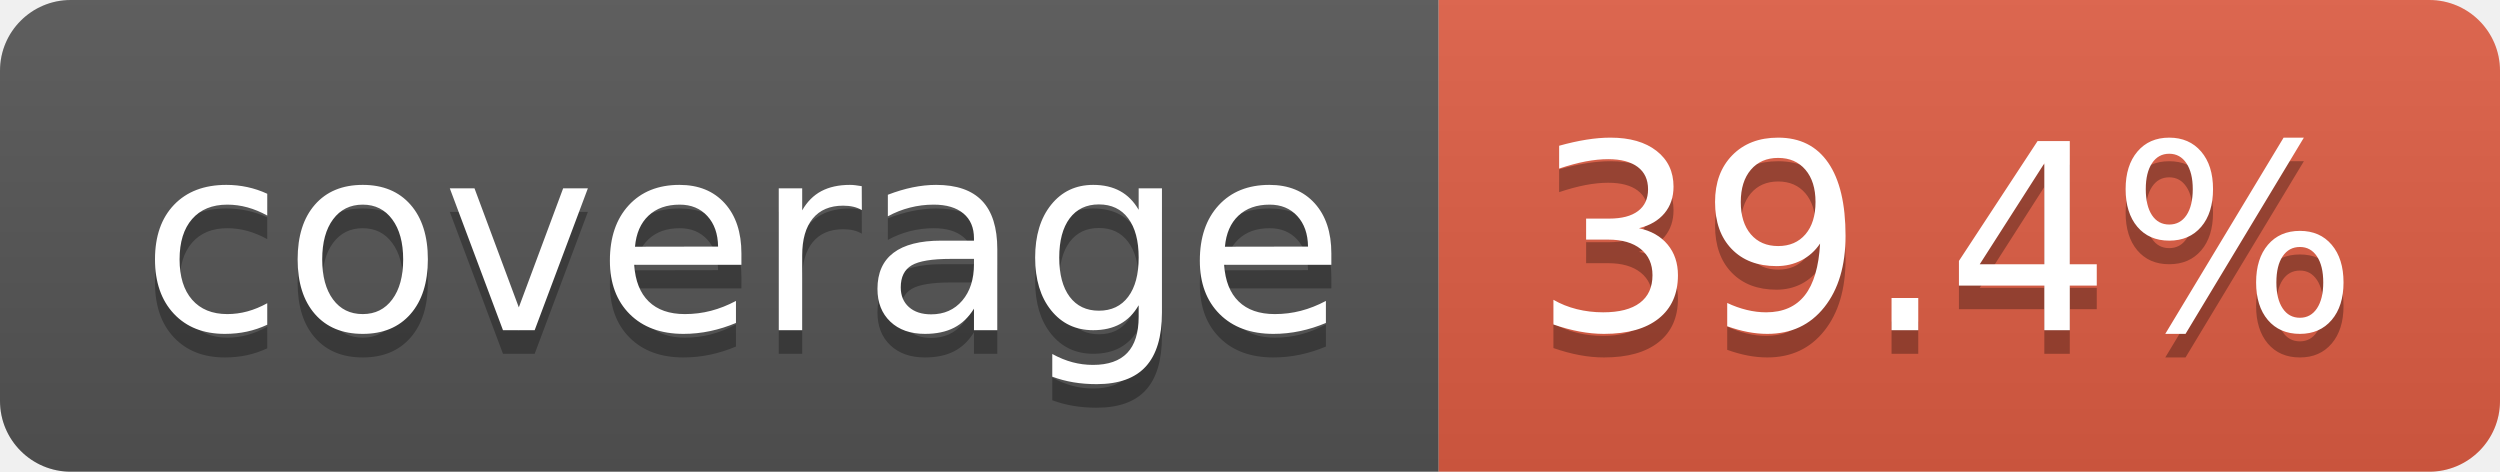
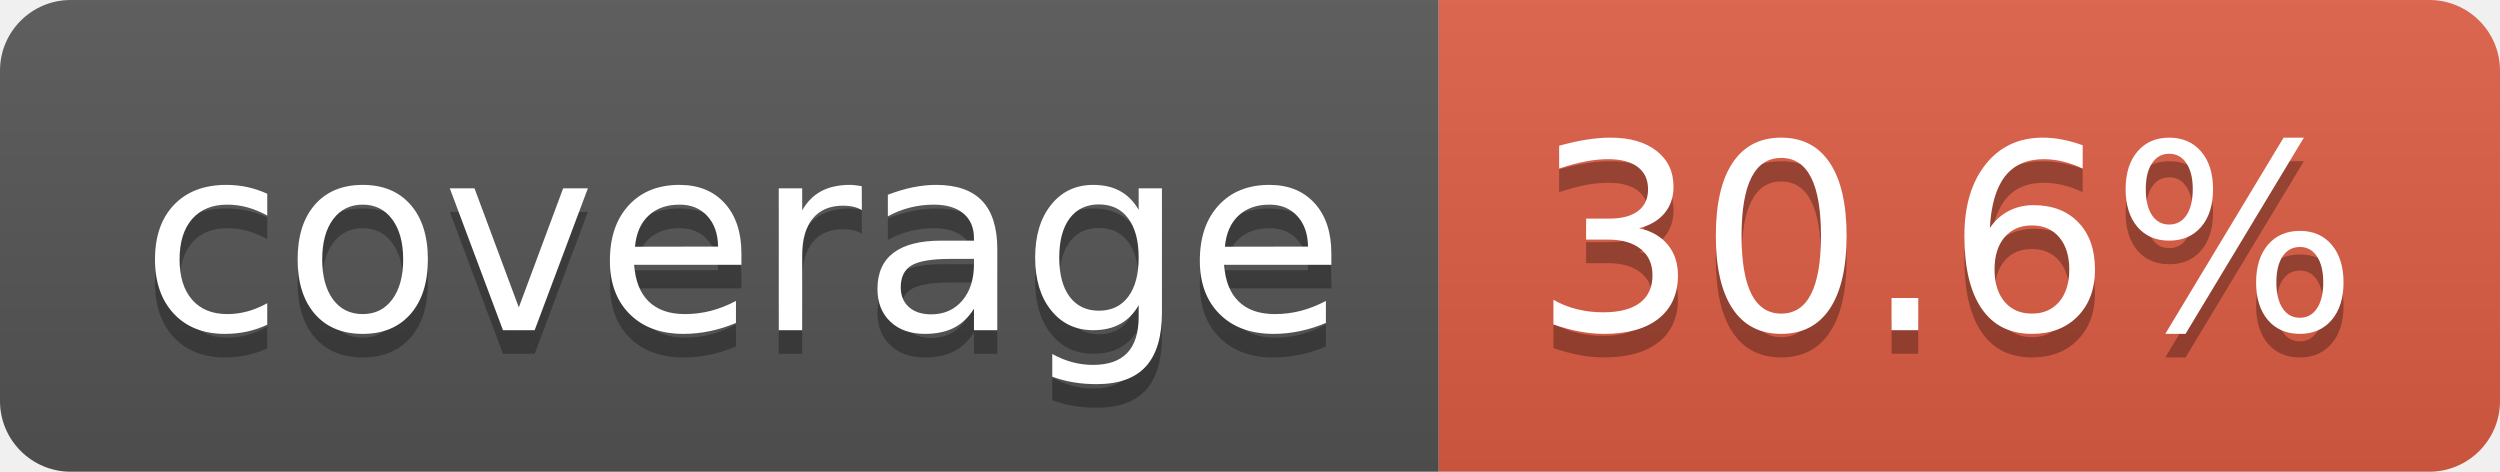
- <svg xmlns="http://www.w3.org/2000/svg" width="106" height="20" role="img" aria-label="coverage: 39.4%">
+ <svg xmlns="http://www.w3.org/2000/svg" width="106" height="20" role="img" aria-label="coverage: 30.6%">
  <linearGradient id="s" x2="0" y2="100%">
    <stop offset="0" stop-color="#bbb" stop-opacity=".1" />
    <stop offset="1" stop-opacity=".1" />
  </linearGradient>
  <clipPath id="r">
    <rect width="106" height="20" rx="3" fill="#fff" />
  </clipPath>
  <g clip-path="url(#r)">
    <rect width="61" height="20" fill="#555" />
    <rect x="61" width="45" height="20" fill="#e05d44" />
    <rect width="106" height="20" fill="url(#s)" />
  </g>
  <g fill="#fff" text-anchor="middle" font-family="Verdana,Geneva,DejaVu Sans,sans-serif" text-rendering="geometricPrecision" font-size="110">
    <text aria-hidden="true" x="315" y="150" fill="#010101" fill-opacity=".3" transform="scale(.1)" textLength="510">coverage</text>
    <text x="315" y="140" transform="scale(.1)" fill="#fff" textLength="510">coverage</text>
-     <text aria-hidden="true" x="825" y="150" fill="#010101" fill-opacity=".3" transform="scale(.1)" textLength="350">39.4%</text>
-     <text x="825" y="140" transform="scale(.1)" fill="#fff" textLength="350">39.4%</text>
+     <text aria-hidden="true" x="825" y="150" fill="#010101" fill-opacity=".3" transform="scale(.1)" textLength="350">30.6%</text>
+     <text x="825" y="140" transform="scale(.1)" fill="#fff" textLength="350">30.6%</text>
  </g>
</svg>
